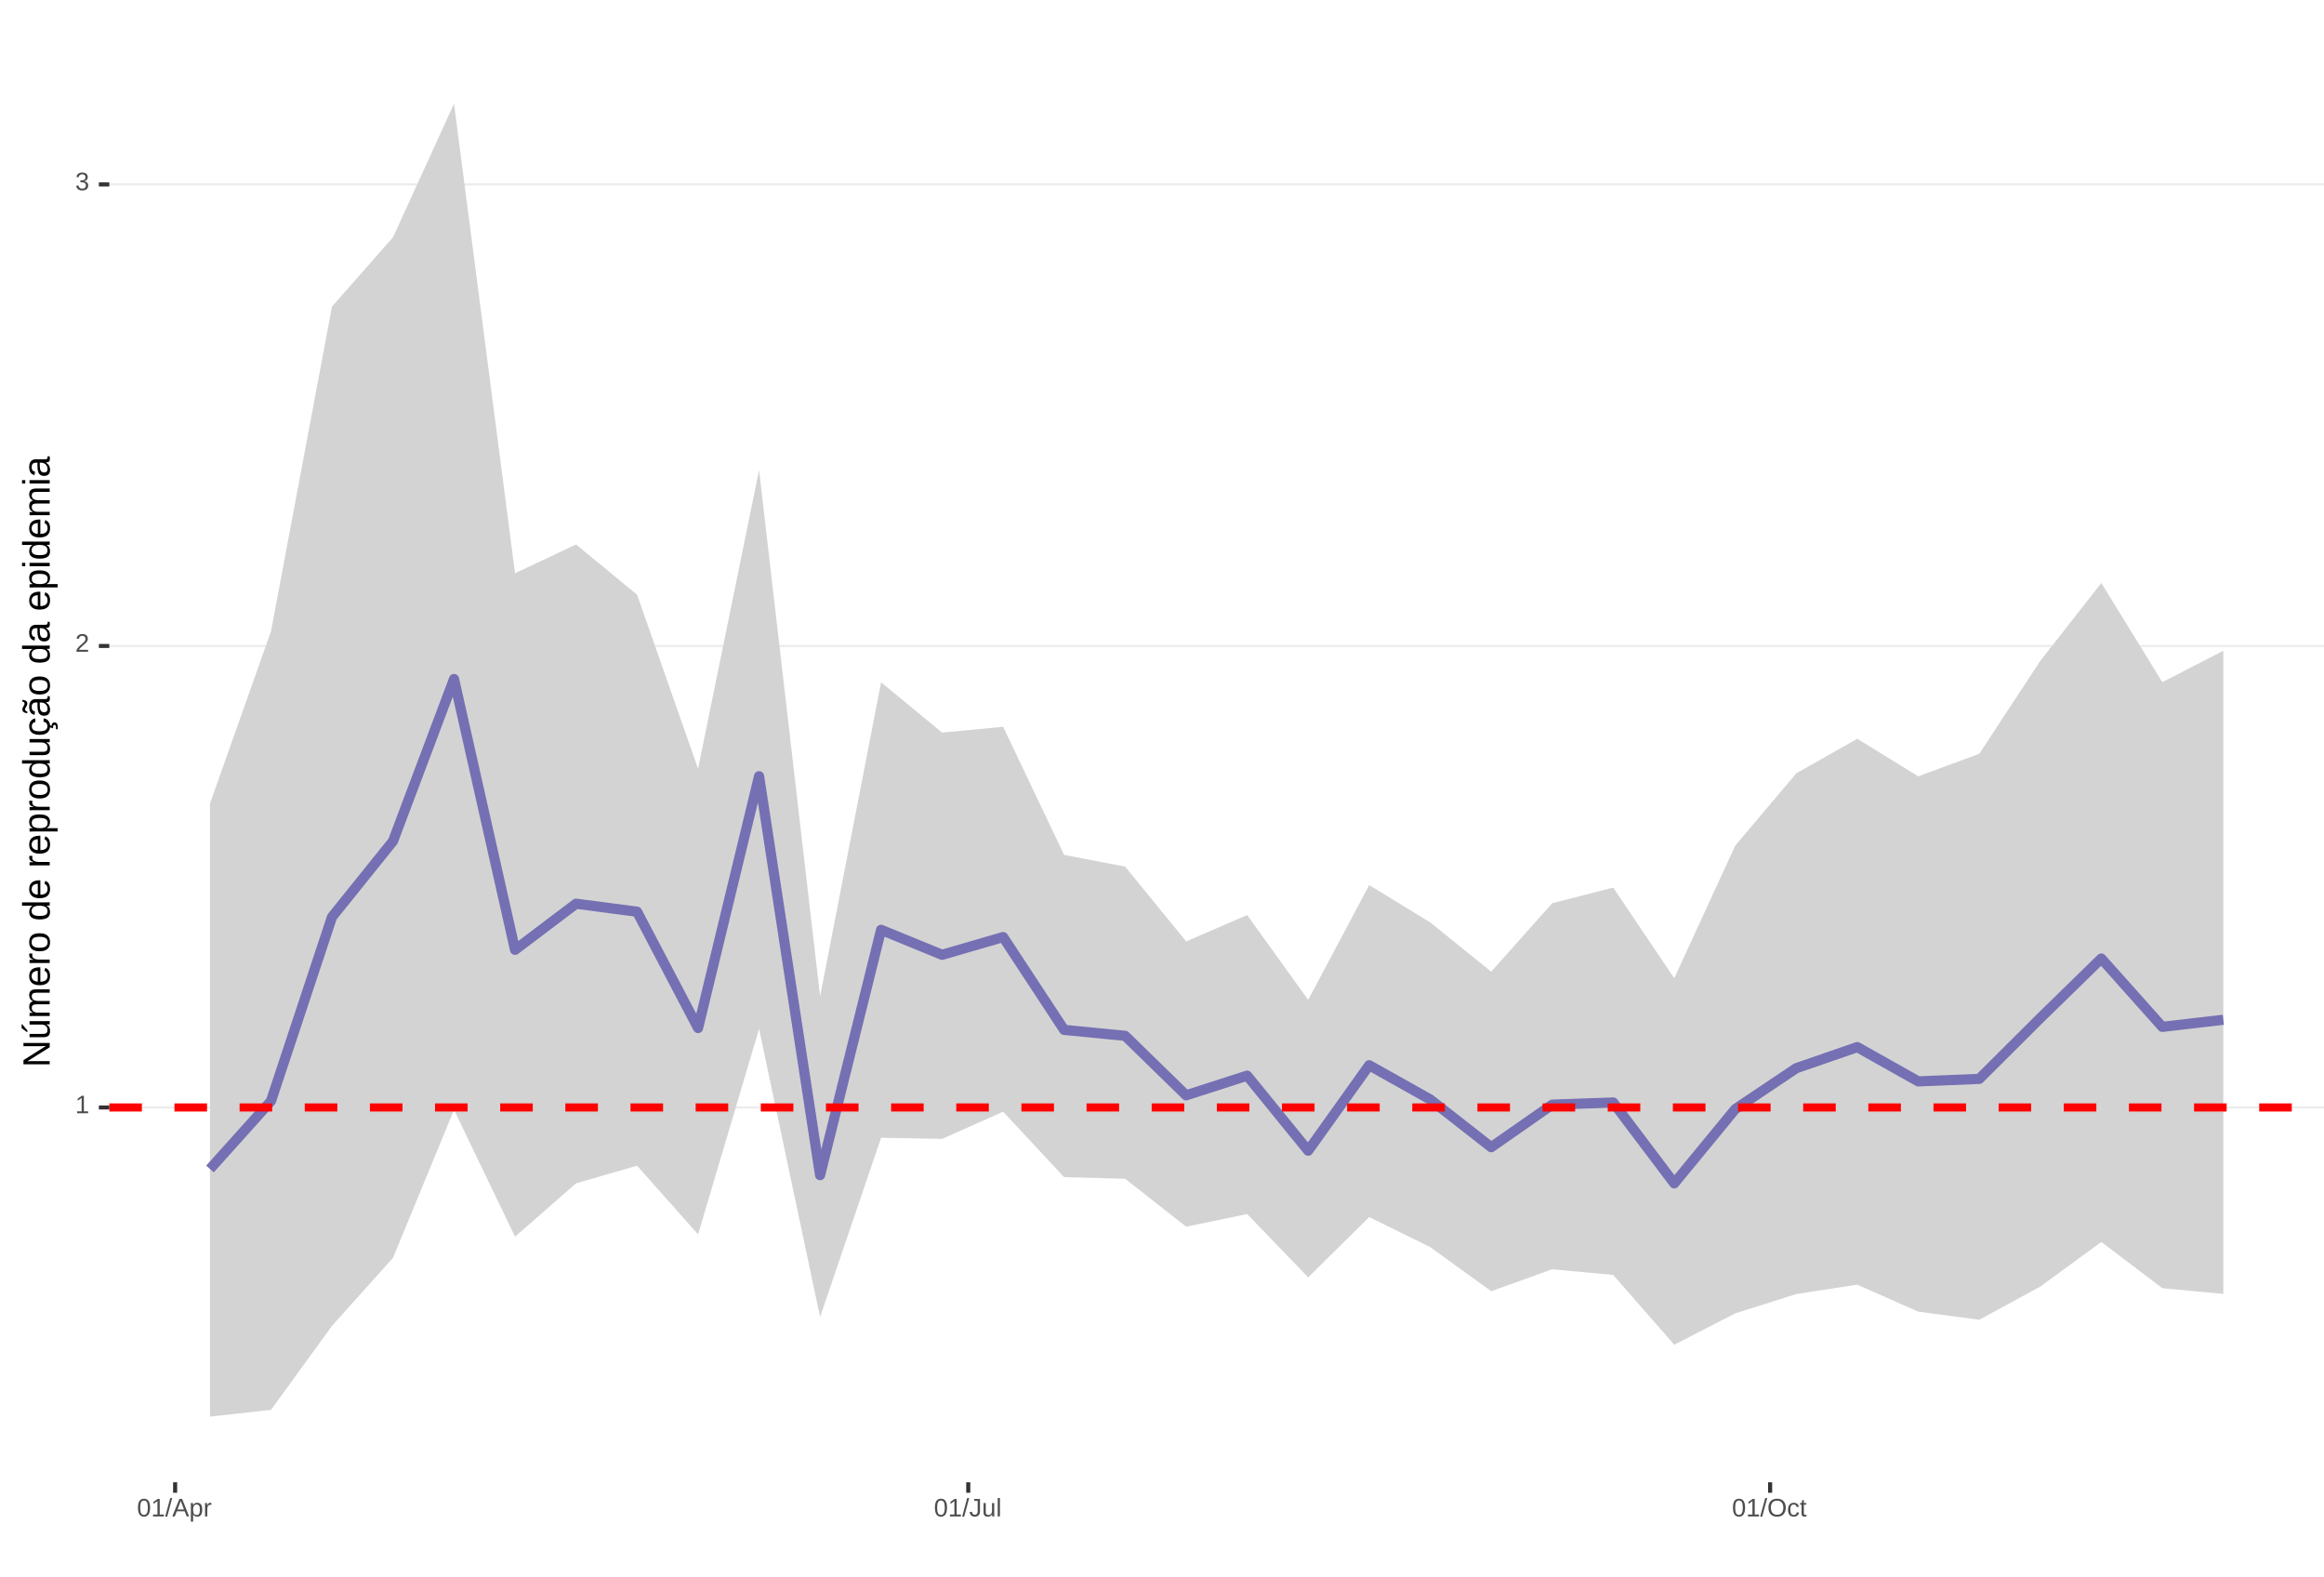
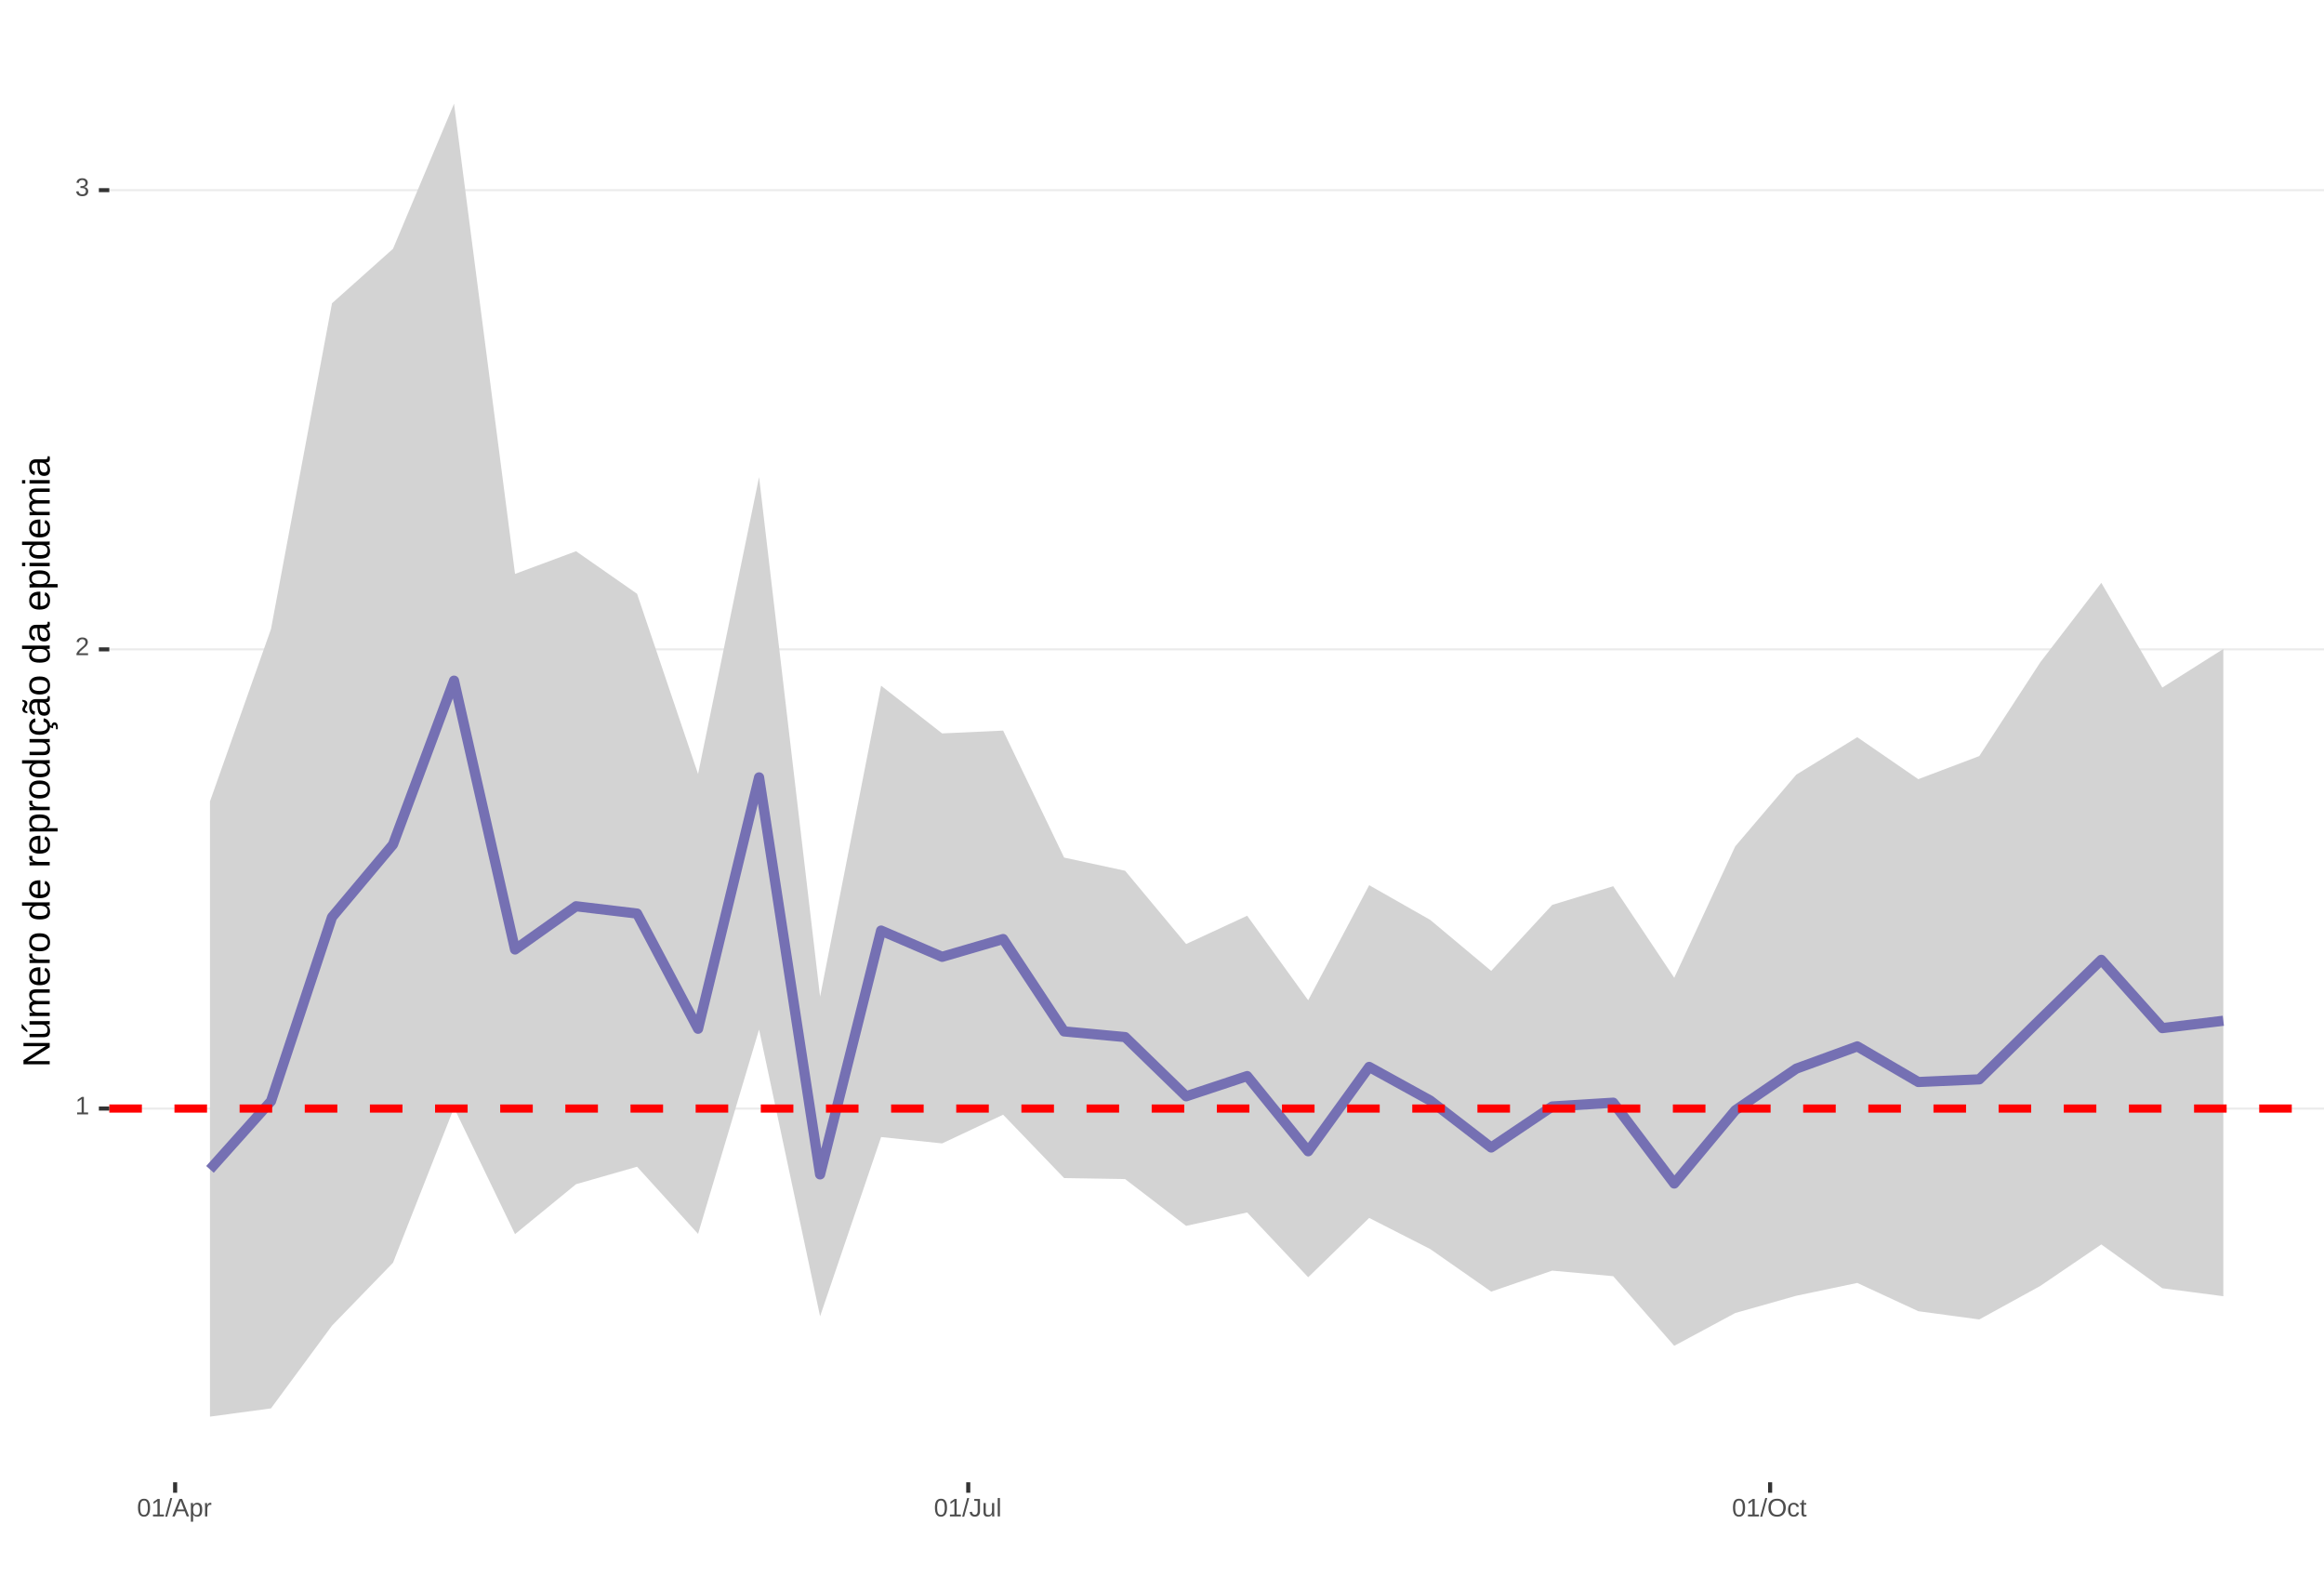
<svg xmlns="http://www.w3.org/2000/svg" xmlns:xlink="http://www.w3.org/1999/xlink" width="609pt" height="413pt" viewBox="0 0 609 413" version="1.1">
  <defs>
    <g>
      <symbol overflow="visible" id="glyph0-0">
        <path style="stroke:none;" d="M 0.672 -4.578 L 4.328 -4.578 L 4.328 0 L 0.672 0 Z M 0.906 -4.328 L 0.906 -0.25 L 4.078 -0.25 L 4.078 -4.328 Z M 0.906 -4.328 " />
      </symbol>
      <symbol overflow="visible" id="glyph0-1">
        <path style="stroke:none;" d="M 0.5 0 L 0.5 -0.5 L 1.672 -0.5 L 1.672 -4.016 L 0.641 -3.281 L 0.641 -3.828 L 1.719 -4.578 L 2.266 -4.578 L 2.266 -0.5 L 3.375 -0.5 L 3.375 0 Z M 0.5 0 " />
      </symbol>
      <symbol overflow="visible" id="glyph0-2">
        <path style="stroke:none;" d="M 0.328 0 L 0.328 -0.406 C 0.441 -0.664 0.578 -0.891 0.734 -1.078 C 0.898 -1.273 1.066 -1.453 1.234 -1.609 C 1.41 -1.766 1.582 -1.91 1.75 -2.047 C 1.926 -2.18 2.082 -2.316 2.219 -2.453 C 2.363 -2.586 2.477 -2.727 2.562 -2.875 C 2.645 -3.02 2.688 -3.188 2.688 -3.375 C 2.688 -3.625 2.613 -3.816 2.469 -3.953 C 2.32 -4.098 2.117 -4.172 1.859 -4.172 C 1.609 -4.172 1.398 -4.102 1.234 -3.969 C 1.078 -3.832 0.984 -3.641 0.953 -3.391 L 0.359 -3.453 C 0.398 -3.816 0.555 -4.102 0.828 -4.312 C 1.098 -4.531 1.441 -4.641 1.859 -4.641 C 2.316 -4.641 2.672 -4.531 2.922 -4.312 C 3.172 -4.102 3.297 -3.797 3.297 -3.391 C 3.297 -3.211 3.254 -3.035 3.172 -2.859 C 3.086 -2.68 2.969 -2.504 2.812 -2.328 C 2.656 -2.16 2.348 -1.891 1.891 -1.516 C 1.641 -1.316 1.441 -1.133 1.297 -0.969 C 1.148 -0.801 1.047 -0.645 0.984 -0.5 L 3.359 -0.5 L 3.359 0 Z M 0.328 0 " />
      </symbol>
      <symbol overflow="visible" id="glyph0-3">
        <path style="stroke:none;" d="M 3.406 -1.266 C 3.406 -0.836 3.27 -0.508 3 -0.281 C 2.738 -0.051 2.359 0.062 1.859 0.062 C 1.391 0.062 1.016 -0.039 0.734 -0.25 C 0.461 -0.457 0.301 -0.766 0.25 -1.172 L 0.859 -1.234 C 0.93 -0.691 1.266 -0.422 1.859 -0.422 C 2.148 -0.422 2.379 -0.492 2.547 -0.641 C 2.711 -0.785 2.797 -1 2.797 -1.281 C 2.797 -1.531 2.695 -1.723 2.5 -1.859 C 2.312 -2.004 2.039 -2.078 1.688 -2.078 L 1.359 -2.078 L 1.359 -2.578 L 1.672 -2.578 C 1.992 -2.578 2.242 -2.645 2.422 -2.781 C 2.598 -2.926 2.688 -3.125 2.688 -3.375 C 2.688 -3.613 2.613 -3.805 2.469 -3.953 C 2.32 -4.098 2.109 -4.172 1.828 -4.172 C 1.566 -4.172 1.352 -4.102 1.188 -3.969 C 1.031 -3.832 0.941 -3.645 0.922 -3.406 L 0.328 -3.453 C 0.367 -3.828 0.523 -4.117 0.797 -4.328 C 1.066 -4.535 1.41 -4.641 1.828 -4.641 C 2.285 -4.641 2.641 -4.531 2.891 -4.312 C 3.148 -4.102 3.281 -3.812 3.281 -3.438 C 3.281 -3.145 3.195 -2.906 3.031 -2.719 C 2.875 -2.539 2.641 -2.414 2.328 -2.344 C 2.672 -2.301 2.938 -2.18 3.125 -1.984 C 3.312 -1.797 3.406 -1.555 3.406 -1.266 Z M 3.406 -1.266 " />
      </symbol>
      <symbol overflow="visible" id="glyph0-4">
        <path style="stroke:none;" d="M 3.438 -2.297 C 3.438 -1.523 3.301 -0.938 3.031 -0.531 C 2.758 -0.133 2.363 0.062 1.844 0.062 C 1.312 0.062 0.914 -0.133 0.656 -0.531 C 0.395 -0.938 0.266 -1.523 0.266 -2.297 C 0.266 -3.078 0.391 -3.66 0.641 -4.047 C 0.898 -4.441 1.305 -4.641 1.859 -4.641 C 2.398 -4.641 2.797 -4.441 3.047 -4.047 C 3.305 -3.648 3.438 -3.066 3.438 -2.297 Z M 2.844 -2.297 C 2.844 -2.953 2.766 -3.426 2.609 -3.719 C 2.461 -4.02 2.211 -4.172 1.859 -4.172 C 1.504 -4.172 1.242 -4.023 1.078 -3.734 C 0.922 -3.441 0.844 -2.961 0.844 -2.297 C 0.844 -1.641 0.922 -1.16 1.078 -0.859 C 1.242 -0.555 1.5 -0.406 1.844 -0.406 C 2.188 -0.406 2.438 -0.555 2.594 -0.859 C 2.758 -1.172 2.844 -1.648 2.844 -2.297 Z M 2.844 -2.297 " />
      </symbol>
      <symbol overflow="visible" id="glyph0-5">
        <path style="stroke:none;" d="M 0 0.062 L 1.328 -4.828 L 1.844 -4.828 L 0.531 0.062 Z M 0 0.062 " />
      </symbol>
      <symbol overflow="visible" id="glyph0-6">
        <path style="stroke:none;" d="M 3.797 0 L 3.266 -1.344 L 1.188 -1.344 L 0.656 0 L 0.016 0 L 1.875 -4.578 L 2.594 -4.578 L 4.422 0 Z M 2.219 -4.109 L 2.203 -4.016 C 2.141 -3.836 2.055 -3.609 1.953 -3.328 L 1.375 -1.828 L 3.078 -1.828 L 2.5 -3.328 C 2.438 -3.484 2.375 -3.656 2.312 -3.844 Z M 2.219 -4.109 " />
      </symbol>
      <symbol overflow="visible" id="glyph0-7">
        <path style="stroke:none;" d="M 3.422 -1.781 C 3.422 -0.551 2.988 0.062 2.125 0.062 C 1.582 0.062 1.219 -0.141 1.031 -0.547 L 1.016 -0.547 C 1.023 -0.523 1.031 -0.344 1.031 0 L 1.031 1.375 L 0.453 1.375 L 0.453 -2.797 C 0.453 -3.16 0.441 -3.398 0.422 -3.516 L 1 -3.516 C 1 -3.504 1 -3.473 1 -3.422 C 1.008 -3.367 1.016 -3.285 1.016 -3.172 C 1.023 -3.066 1.031 -2.992 1.031 -2.953 L 1.047 -2.953 C 1.148 -3.172 1.285 -3.328 1.453 -3.422 C 1.617 -3.523 1.844 -3.578 2.125 -3.578 C 2.562 -3.578 2.883 -3.43 3.094 -3.141 C 3.312 -2.848 3.422 -2.395 3.422 -1.781 Z M 2.812 -1.766 C 2.812 -2.254 2.742 -2.602 2.609 -2.812 C 2.473 -3.02 2.266 -3.125 1.984 -3.125 C 1.742 -3.125 1.555 -3.07 1.422 -2.969 C 1.297 -2.875 1.195 -2.723 1.125 -2.516 C 1.062 -2.316 1.031 -2.051 1.031 -1.719 C 1.031 -1.258 1.102 -0.922 1.25 -0.703 C 1.395 -0.484 1.633 -0.375 1.969 -0.375 C 2.258 -0.375 2.473 -0.477 2.609 -0.688 C 2.742 -0.895 2.812 -1.254 2.812 -1.766 Z M 2.812 -1.766 " />
      </symbol>
      <symbol overflow="visible" id="glyph0-8">
        <path style="stroke:none;" d="M 0.469 0 L 0.469 -2.703 C 0.469 -2.941 0.457 -3.211 0.438 -3.516 L 1 -3.516 C 1.008 -3.117 1.016 -2.879 1.016 -2.797 L 1.031 -2.797 C 1.125 -3.098 1.227 -3.301 1.344 -3.406 C 1.469 -3.52 1.645 -3.578 1.875 -3.578 C 1.945 -3.578 2.023 -3.566 2.109 -3.547 L 2.109 -3.016 C 2.023 -3.035 1.922 -3.047 1.797 -3.047 C 1.555 -3.047 1.367 -2.941 1.234 -2.734 C 1.109 -2.523 1.047 -2.223 1.047 -1.828 L 1.047 0 Z M 0.469 0 " />
      </symbol>
      <symbol overflow="visible" id="glyph0-9">
        <path style="stroke:none;" d="M 1.484 0.062 C 0.711 0.062 0.254 -0.336 0.109 -1.141 L 0.719 -1.234 C 0.75 -0.984 0.832 -0.785 0.969 -0.641 C 1.113 -0.504 1.285 -0.438 1.484 -0.438 C 1.711 -0.438 1.891 -0.516 2.016 -0.672 C 2.148 -0.828 2.219 -1.055 2.219 -1.359 L 2.219 -4.078 L 1.328 -4.078 L 1.328 -4.578 L 2.828 -4.578 L 2.828 -1.359 C 2.828 -0.922 2.707 -0.57 2.469 -0.312 C 2.227 -0.062 1.898 0.062 1.484 0.062 Z M 1.484 0.062 " />
      </symbol>
      <symbol overflow="visible" id="glyph0-10">
        <path style="stroke:none;" d="M 1.016 -3.516 L 1.016 -1.281 C 1.016 -1.051 1.035 -0.875 1.078 -0.75 C 1.129 -0.625 1.203 -0.531 1.297 -0.469 C 1.398 -0.414 1.551 -0.391 1.75 -0.391 C 2.031 -0.391 2.25 -0.484 2.406 -0.672 C 2.57 -0.867 2.656 -1.141 2.656 -1.484 L 2.656 -3.516 L 3.234 -3.516 L 3.234 -0.75 C 3.234 -0.344 3.242 -0.094 3.266 0 L 2.703 0 C 2.703 -0.008 2.703 -0.035 2.703 -0.078 C 2.703 -0.129 2.695 -0.188 2.688 -0.25 C 2.688 -0.312 2.688 -0.426 2.688 -0.594 L 2.672 -0.594 C 2.535 -0.352 2.379 -0.18 2.203 -0.078 C 2.023 0.016 1.805 0.062 1.547 0.062 C 1.16 0.062 0.879 -0.031 0.703 -0.219 C 0.523 -0.414 0.438 -0.734 0.438 -1.172 L 0.438 -3.516 Z M 1.016 -3.516 " />
      </symbol>
      <symbol overflow="visible" id="glyph0-11">
        <path style="stroke:none;" d="M 0.453 0 L 0.453 -4.828 L 1.031 -4.828 L 1.031 0 Z M 0.453 0 " />
      </symbol>
      <symbol overflow="visible" id="glyph0-12">
        <path style="stroke:none;" d="M 4.859 -2.312 C 4.859 -1.832 4.766 -1.41 4.578 -1.047 C 4.398 -0.691 4.141 -0.414 3.797 -0.219 C 3.453 -0.031 3.047 0.062 2.578 0.062 C 2.109 0.062 1.703 -0.031 1.359 -0.219 C 1.023 -0.406 0.766 -0.68 0.578 -1.047 C 0.398 -1.41 0.312 -1.832 0.312 -2.312 C 0.312 -3.039 0.508 -3.609 0.906 -4.016 C 1.312 -4.43 1.875 -4.641 2.594 -4.641 C 3.062 -4.641 3.461 -4.547 3.797 -4.359 C 4.141 -4.18 4.398 -3.914 4.578 -3.562 C 4.766 -3.207 4.859 -2.789 4.859 -2.312 Z M 4.219 -2.312 C 4.219 -2.883 4.078 -3.332 3.797 -3.656 C 3.516 -3.977 3.113 -4.141 2.594 -4.141 C 2.062 -4.141 1.656 -3.977 1.375 -3.656 C 1.094 -3.332 0.953 -2.883 0.953 -2.312 C 0.953 -1.738 1.094 -1.281 1.375 -0.938 C 1.664 -0.602 2.066 -0.438 2.578 -0.438 C 3.109 -0.438 3.516 -0.598 3.797 -0.922 C 4.078 -1.254 4.219 -1.719 4.219 -2.312 Z M 4.219 -2.312 " />
      </symbol>
      <symbol overflow="visible" id="glyph0-13">
        <path style="stroke:none;" d="M 0.891 -1.781 C 0.891 -1.312 0.961 -0.961 1.109 -0.734 C 1.254 -0.504 1.477 -0.391 1.781 -0.391 C 1.988 -0.391 2.16 -0.445 2.297 -0.562 C 2.441 -0.676 2.531 -0.848 2.562 -1.078 L 3.156 -1.047 C 3.102 -0.711 2.957 -0.441 2.719 -0.234 C 2.477 -0.035 2.172 0.062 1.797 0.062 C 1.305 0.062 0.93 -0.094 0.672 -0.406 C 0.41 -0.719 0.281 -1.172 0.281 -1.766 C 0.281 -2.359 0.41 -2.805 0.672 -3.109 C 0.93 -3.422 1.305 -3.578 1.797 -3.578 C 2.148 -3.578 2.445 -3.484 2.688 -3.297 C 2.926 -3.109 3.078 -2.852 3.141 -2.531 L 2.531 -2.484 C 2.5 -2.68 2.422 -2.836 2.297 -2.953 C 2.172 -3.066 2 -3.125 1.781 -3.125 C 1.469 -3.125 1.238 -3.02 1.094 -2.812 C 0.957 -2.602 0.891 -2.258 0.891 -1.781 Z M 0.891 -1.781 " />
      </symbol>
      <symbol overflow="visible" id="glyph0-14">
        <path style="stroke:none;" d="M 1.797 -0.031 C 1.609 0.02 1.41 0.047 1.203 0.047 C 0.734 0.047 0.5 -0.219 0.5 -0.75 L 0.5 -3.094 L 0.094 -3.094 L 0.094 -3.516 L 0.531 -3.516 L 0.703 -4.297 L 1.094 -4.297 L 1.094 -3.516 L 1.734 -3.516 L 1.734 -3.094 L 1.094 -3.094 L 1.094 -0.875 C 1.094 -0.707 1.117 -0.586 1.172 -0.516 C 1.223 -0.441 1.32 -0.406 1.469 -0.406 C 1.539 -0.406 1.648 -0.422 1.797 -0.453 Z M 1.797 -0.031 " />
      </symbol>
      <symbol overflow="visible" id="glyph1-0">
        <path style="stroke:none;" d="M -6.875 -1 L -6.875 -6.5 L 0 -6.5 L 0 -1 Z M -6.516 -1.375 L -0.375 -1.375 L -0.375 -6.125 L -6.516 -6.125 Z M -6.516 -1.375 " />
      </symbol>
      <symbol overflow="visible" id="glyph1-1">
        <path style="stroke:none;" d="M 0 -5.281 L -5.859 -1.609 L -5.391 -1.625 L -4.578 -1.656 L 0 -1.656 L 0 -0.828 L -6.875 -0.828 L -6.875 -1.906 L -0.984 -5.625 C -1.617 -5.582 -2.082 -5.562 -2.375 -5.562 L -6.875 -5.562 L -6.875 -6.406 L 0 -6.406 Z M 0 -5.281 " />
      </symbol>
      <symbol overflow="visible" id="glyph1-2">
        <path style="stroke:none;" d="M -5.281 -1.562 L -1.938 -1.562 C -1.582 -1.562 -1.305 -1.594 -1.109 -1.656 C -0.922 -1.727 -0.785 -1.836 -0.703 -1.984 C -0.617 -2.141 -0.578 -2.363 -0.578 -2.656 C -0.578 -3.07 -0.723 -3.398 -1.016 -3.641 C -1.305 -3.891 -1.707 -4.016 -2.219 -4.016 L -5.281 -4.016 L -5.281 -4.906 L -1.125 -4.906 C -0.508 -4.906 -0.133 -4.91 0 -4.922 L 0 -4.094 C -0.02 -4.094 -0.062 -4.086 -0.125 -4.078 C -0.195 -4.078 -0.281 -4.07 -0.375 -4.062 C -0.469 -4.062 -0.645 -4.062 -0.906 -4.062 L -0.906 -4.047 C -0.539 -3.848 -0.281 -3.613 -0.125 -3.344 C 0.02 -3.082 0.094 -2.754 0.094 -2.359 C 0.094 -1.773 -0.047 -1.348 -0.328 -1.078 C -0.617 -0.816 -1.098 -0.688 -1.766 -0.688 L -5.281 -0.688 Z M -5.859 -2.031 L -5.969 -2.031 L -7.359 -3.078 L -7.359 -4.094 L -7.219 -4.094 L -5.859 -2.484 Z M -5.859 -2.031 " />
      </symbol>
      <symbol overflow="visible" id="glyph1-3">
        <path style="stroke:none;" d="M 0 -3.75 L -3.344 -3.75 C -3.852 -3.75 -4.207 -3.676 -4.406 -3.531 C -4.602 -3.395 -4.703 -3.145 -4.703 -2.781 C -4.703 -2.406 -4.555 -2.109 -4.266 -1.891 C -3.984 -1.672 -3.582 -1.562 -3.062 -1.562 L 0 -1.562 L 0 -0.688 L -4.156 -0.688 C -4.77 -0.688 -5.145 -0.68 -5.281 -0.672 L -5.281 -1.5 C -5.27 -1.5 -5.227 -1.5 -5.156 -1.5 C -5.082 -1.508 -5 -1.516 -4.906 -1.516 C -4.812 -1.523 -4.633 -1.531 -4.375 -1.531 L -4.375 -1.547 C -4.75 -1.734 -5.008 -1.945 -5.156 -2.188 C -5.301 -2.438 -5.375 -2.738 -5.375 -3.094 C -5.375 -3.488 -5.297 -3.801 -5.141 -4.031 C -4.984 -4.27 -4.727 -4.438 -4.375 -4.531 L -4.375 -4.547 C -4.727 -4.723 -4.984 -4.941 -5.141 -5.203 C -5.297 -5.461 -5.375 -5.773 -5.375 -6.141 C -5.375 -6.672 -5.227 -7.055 -4.938 -7.297 C -4.656 -7.547 -4.18 -7.672 -3.516 -7.672 L 0 -7.672 L 0 -6.797 L -3.344 -6.797 C -3.852 -6.797 -4.207 -6.723 -4.406 -6.578 C -4.602 -6.441 -4.703 -6.191 -4.703 -5.828 C -4.703 -5.453 -4.555 -5.156 -4.266 -4.938 C -3.984 -4.727 -3.582 -4.625 -3.062 -4.625 L 0 -4.625 Z M 0 -3.75 " />
      </symbol>
      <symbol overflow="visible" id="glyph1-4">
        <path style="stroke:none;" d="M -2.453 -1.344 C -1.848 -1.344 -1.379 -1.469 -1.047 -1.719 C -0.723 -1.969 -0.562 -2.336 -0.562 -2.828 C -0.562 -3.203 -0.633 -3.504 -0.781 -3.734 C -0.938 -3.961 -1.133 -4.117 -1.375 -4.203 L -1.156 -4.969 C -0.32 -4.656 0.094 -3.941 0.094 -2.828 C 0.094 -2.047 -0.133 -1.445 -0.594 -1.031 C -1.062 -0.625 -1.754 -0.422 -2.672 -0.422 C -3.547 -0.422 -4.211 -0.625 -4.672 -1.031 C -5.141 -1.445 -5.375 -2.031 -5.375 -2.781 C -5.375 -4.344 -4.441 -5.125 -2.578 -5.125 L -2.453 -5.125 Z M -3.125 -4.203 C -3.688 -4.16 -4.094 -4.02 -4.344 -3.781 C -4.602 -3.551 -4.734 -3.219 -4.734 -2.781 C -4.734 -2.352 -4.586 -2.016 -4.297 -1.766 C -4.016 -1.516 -3.625 -1.379 -3.125 -1.359 Z M -3.125 -4.203 " />
      </symbol>
      <symbol overflow="visible" id="glyph1-5">
        <path style="stroke:none;" d="M 0 -0.688 L -4.047 -0.688 C -4.422 -0.688 -4.832 -0.68 -5.281 -0.672 L -5.281 -1.5 C -4.688 -1.52 -4.328 -1.531 -4.203 -1.531 L -4.203 -1.547 C -4.66 -1.691 -4.969 -1.852 -5.125 -2.031 C -5.289 -2.219 -5.375 -2.477 -5.375 -2.812 C -5.375 -2.926 -5.359 -3.047 -5.328 -3.172 L -4.531 -3.172 C -4.562 -3.047 -4.578 -2.891 -4.578 -2.703 C -4.578 -2.336 -4.422 -2.055 -4.109 -1.859 C -3.797 -1.672 -3.344 -1.578 -2.75 -1.578 L 0 -1.578 Z M 0 -0.688 " />
      </symbol>
      <symbol overflow="visible" id="glyph1-6">
        <path style="stroke:none;" d="M -2.641 -5.141 C -1.723 -5.141 -1.035 -4.938 -0.578 -4.531 C -0.129 -4.125 0.094 -3.535 0.094 -2.766 C 0.094 -1.992 -0.141 -1.41 -0.609 -1.016 C -1.078 -0.617 -1.754 -0.422 -2.641 -0.422 C -4.461 -0.422 -5.375 -1.207 -5.375 -2.781 C -5.375 -3.594 -5.148 -4.188 -4.703 -4.562 C -4.266 -4.945 -3.578 -5.141 -2.641 -5.141 Z M -2.641 -4.219 C -3.367 -4.219 -3.898 -4.109 -4.234 -3.891 C -4.566 -3.672 -4.734 -3.305 -4.734 -2.797 C -4.734 -2.285 -4.562 -1.914 -4.219 -1.688 C -3.883 -1.457 -3.359 -1.344 -2.641 -1.344 C -1.953 -1.344 -1.43 -1.453 -1.078 -1.672 C -0.723 -1.898 -0.547 -2.258 -0.547 -2.75 C -0.547 -3.281 -0.711 -3.656 -1.047 -3.875 C -1.391 -4.102 -1.922 -4.219 -2.641 -4.219 Z M -2.641 -4.219 " />
      </symbol>
      <symbol overflow="visible" id="glyph1-7">
        <path style="stroke:none;" d="" />
      </symbol>
      <symbol overflow="visible" id="glyph1-8">
        <path style="stroke:none;" d="M -0.844 -4.016 C -0.508 -3.848 -0.27 -3.629 -0.125 -3.359 C 0.02 -3.086 0.094 -2.754 0.094 -2.359 C 0.094 -1.691 -0.129 -1.203 -0.578 -0.891 C -1.023 -0.578 -1.707 -0.422 -2.625 -0.422 C -4.457 -0.422 -5.375 -1.066 -5.375 -2.359 C -5.375 -2.766 -5.301 -3.098 -5.156 -3.359 C -5.008 -3.629 -4.781 -3.848 -4.469 -4.016 L -7.25 -4.016 L -7.25 -4.891 L -1.094 -4.891 C -0.539 -4.891 -0.176 -4.898 0 -4.922 L 0 -4.078 C -0.051 -4.066 -0.172 -4.055 -0.359 -4.047 C -0.547 -4.035 -0.707 -4.031 -0.844 -4.031 Z M -2.641 -1.344 C -1.898 -1.344 -1.367 -1.438 -1.047 -1.625 C -0.734 -1.82 -0.578 -2.145 -0.578 -2.594 C -0.578 -3.082 -0.75 -3.441 -1.094 -3.672 C -1.438 -3.898 -1.973 -4.016 -2.703 -4.016 C -3.398 -4.016 -3.91 -3.898 -4.234 -3.672 C -4.566 -3.441 -4.734 -3.082 -4.734 -2.594 C -4.734 -2.156 -4.566 -1.836 -4.234 -1.641 C -3.91 -1.441 -3.379 -1.344 -2.641 -1.344 Z M -2.641 -1.344 " />
      </symbol>
      <symbol overflow="visible" id="glyph1-9">
        <path style="stroke:none;" d="M -2.672 -5.141 C -0.828 -5.141 0.094 -4.492 0.094 -3.203 C 0.094 -2.391 -0.211 -1.844 -0.828 -1.562 L -0.828 -1.531 C -0.797 -1.539 -0.516 -1.547 0.016 -1.547 L 2.078 -1.547 L 2.078 -0.672 L -4.203 -0.672 C -4.742 -0.672 -5.102 -0.66 -5.281 -0.641 L -5.281 -1.5 C -5.27 -1.5 -5.223 -1.5 -5.141 -1.5 C -5.066 -1.508 -4.945 -1.52 -4.781 -1.531 C -4.613 -1.539 -4.5 -1.547 -4.438 -1.547 L -4.438 -1.562 C -4.758 -1.719 -4.992 -1.922 -5.141 -2.172 C -5.297 -2.43 -5.375 -2.773 -5.375 -3.203 C -5.375 -3.848 -5.156 -4.332 -4.719 -4.656 C -4.281 -4.977 -3.598 -5.141 -2.672 -5.141 Z M -2.641 -4.219 C -3.379 -4.219 -3.906 -4.117 -4.219 -3.922 C -4.539 -3.723 -4.703 -3.406 -4.703 -2.969 C -4.703 -2.625 -4.629 -2.352 -4.484 -2.156 C -4.336 -1.957 -4.109 -1.805 -3.797 -1.703 C -3.484 -1.598 -3.078 -1.547 -2.578 -1.547 C -1.879 -1.547 -1.363 -1.656 -1.031 -1.875 C -0.707 -2.102 -0.547 -2.469 -0.547 -2.969 C -0.547 -3.406 -0.707 -3.723 -1.031 -3.922 C -1.352 -4.117 -1.891 -4.219 -2.641 -4.219 Z M -2.641 -4.219 " />
      </symbol>
      <symbol overflow="visible" id="glyph1-10">
        <path style="stroke:none;" d="M -5.281 -1.531 L -1.938 -1.531 C -1.582 -1.531 -1.305 -1.562 -1.109 -1.625 C -0.922 -1.695 -0.785 -1.805 -0.703 -1.953 C -0.617 -2.109 -0.578 -2.332 -0.578 -2.625 C -0.578 -3.039 -0.723 -3.367 -1.016 -3.609 C -1.305 -3.859 -1.707 -3.984 -2.219 -3.984 L -5.281 -3.984 L -5.281 -4.875 L -1.125 -4.875 C -0.508 -4.875 -0.133 -4.879 0 -4.891 L 0 -4.062 C -0.02 -4.062 -0.062 -4.055 -0.125 -4.047 C -0.195 -4.047 -0.281 -4.039 -0.375 -4.031 C -0.469 -4.031 -0.645 -4.031 -0.906 -4.031 L -0.906 -4.016 C -0.539 -3.816 -0.281 -3.582 -0.125 -3.312 C 0.02 -3.051 0.094 -2.723 0.094 -2.328 C 0.094 -1.742 -0.047 -1.316 -0.328 -1.047 C -0.617 -0.785 -1.098 -0.656 -1.766 -0.656 L -5.281 -0.656 Z M -5.281 -1.531 " />
      </symbol>
      <symbol overflow="visible" id="glyph1-11">
        <path style="stroke:none;" d="M -2.672 -1.344 C -1.961 -1.344 -1.438 -1.453 -1.094 -1.672 C -0.758 -1.891 -0.594 -2.223 -0.594 -2.672 C -0.594 -2.984 -0.676 -3.242 -0.844 -3.453 C -1.02 -3.672 -1.281 -3.801 -1.625 -3.844 L -1.578 -4.734 C -1.066 -4.672 -0.66 -4.457 -0.359 -4.094 C -0.055 -3.727 0.094 -3.266 0.094 -2.703 C 0.094 -1.961 -0.133 -1.395 -0.594 -1 C -1.062 -0.613 -1.742 -0.422 -2.641 -0.422 C -3.535 -0.422 -4.211 -0.613 -4.672 -1 C -5.141 -1.395 -5.375 -1.957 -5.375 -2.688 C -5.375 -3.227 -5.234 -3.676 -4.953 -4.031 C -4.68 -4.395 -4.297 -4.617 -3.797 -4.703 L -3.734 -3.797 C -4.023 -3.754 -4.254 -3.641 -4.422 -3.453 C -4.598 -3.266 -4.688 -3.004 -4.688 -2.672 C -4.688 -2.203 -4.531 -1.863 -4.219 -1.656 C -3.914 -1.445 -3.398 -1.344 -2.672 -1.344 Z M 1.234 -3.672 C 1.828 -3.672 2.125 -3.223 2.125 -2.328 C 2.125 -2.148 2.113 -2.004 2.094 -1.891 L 1.625 -1.891 C 1.645 -2.055 1.656 -2.195 1.656 -2.312 C 1.656 -2.789 1.52 -3.031 1.25 -3.031 C 1 -3.031 0.875 -2.812 0.875 -2.375 C 0.875 -2.238 0.879 -2.148 0.891 -2.109 L 0 -2.422 L 0 -2.938 L 0.484 -2.75 C 0.492 -3.062 0.566 -3.289 0.703 -3.438 C 0.836 -3.594 1.016 -3.672 1.234 -3.672 Z M 1.234 -3.672 " />
      </symbol>
      <symbol overflow="visible" id="glyph1-12">
        <path style="stroke:none;" d="M 0.094 -2.016 C 0.094 -1.484 -0.047 -1.082 -0.328 -0.812 C -0.609 -0.551 -0.988 -0.422 -1.469 -0.422 C -2.02 -0.422 -2.441 -0.598 -2.734 -0.953 C -3.023 -1.316 -3.18 -1.898 -3.203 -2.703 L -3.219 -3.891 L -3.516 -3.891 C -3.941 -3.891 -4.25 -3.797 -4.438 -3.609 C -4.625 -3.43 -4.719 -3.148 -4.719 -2.766 C -4.719 -2.367 -4.648 -2.078 -4.516 -1.891 C -4.379 -1.711 -4.164 -1.609 -3.875 -1.578 L -3.953 -0.656 C -4.898 -0.812 -5.375 -1.52 -5.375 -2.781 C -5.375 -3.445 -5.223 -3.945 -4.922 -4.281 C -4.617 -4.613 -4.18 -4.781 -3.609 -4.781 L -1.328 -4.781 C -1.066 -4.781 -0.867 -4.812 -0.734 -4.875 C -0.609 -4.945 -0.547 -5.082 -0.547 -5.281 C -0.547 -5.363 -0.555 -5.457 -0.578 -5.562 L -0.031 -5.562 C 0.02 -5.344 0.047 -5.117 0.047 -4.891 C 0.047 -4.555 -0.035 -4.316 -0.203 -4.172 C -0.379 -4.023 -0.648 -3.941 -1.016 -3.922 L -1.016 -3.891 C -0.609 -3.672 -0.32 -3.41 -0.156 -3.109 C 0.008 -2.805 0.094 -2.441 0.094 -2.016 Z M -0.562 -2.219 C -0.562 -2.539 -0.633 -2.828 -0.781 -3.078 C -0.926 -3.328 -1.125 -3.523 -1.375 -3.672 C -1.633 -3.816 -1.898 -3.891 -2.172 -3.891 L -2.609 -3.891 L -2.594 -2.938 C -2.582 -2.52 -2.535 -2.203 -2.453 -1.984 C -2.379 -1.773 -2.258 -1.613 -2.094 -1.5 C -1.938 -1.383 -1.723 -1.328 -1.453 -1.328 C -1.172 -1.328 -0.953 -1.406 -0.797 -1.562 C -0.641 -1.719 -0.562 -1.938 -0.562 -2.219 Z M -5.859 -3.609 C -5.859 -3.473 -5.891 -3.332 -5.953 -3.188 C -6.016 -3.051 -6.082 -2.922 -6.156 -2.797 C -6.227 -2.672 -6.297 -2.551 -6.359 -2.438 C -6.422 -2.32 -6.453 -2.211 -6.453 -2.109 C -6.453 -1.93 -6.398 -1.797 -6.297 -1.703 C -6.191 -1.617 -6.047 -1.562 -5.859 -1.531 L -5.859 -1.094 C -6.191 -1.125 -6.441 -1.176 -6.609 -1.25 C -6.785 -1.332 -6.922 -1.441 -7.016 -1.578 C -7.117 -1.711 -7.172 -1.879 -7.172 -2.078 C -7.172 -2.223 -7.141 -2.363 -7.078 -2.5 C -7.023 -2.633 -6.957 -2.766 -6.875 -2.891 C -6.801 -3.023 -6.734 -3.145 -6.672 -3.25 C -6.617 -3.363 -6.594 -3.473 -6.594 -3.578 C -6.594 -3.898 -6.785 -4.086 -7.172 -4.141 L -7.172 -4.594 C -6.691 -4.539 -6.352 -4.43 -6.156 -4.266 C -5.957 -4.098 -5.859 -3.879 -5.859 -3.609 Z M -5.859 -3.609 " />
      </symbol>
      <symbol overflow="visible" id="glyph1-13">
        <path style="stroke:none;" d="M 0.094 -2.016 C 0.094 -1.484 -0.047 -1.082 -0.328 -0.812 C -0.609 -0.551 -0.988 -0.422 -1.469 -0.422 C -2.02 -0.422 -2.441 -0.598 -2.734 -0.953 C -3.023 -1.316 -3.18 -1.898 -3.203 -2.703 L -3.219 -3.891 L -3.516 -3.891 C -3.941 -3.891 -4.25 -3.797 -4.438 -3.609 C -4.625 -3.43 -4.719 -3.148 -4.719 -2.766 C -4.719 -2.367 -4.648 -2.078 -4.516 -1.891 C -4.379 -1.711 -4.164 -1.609 -3.875 -1.578 L -3.953 -0.656 C -4.898 -0.812 -5.375 -1.52 -5.375 -2.781 C -5.375 -3.445 -5.223 -3.945 -4.922 -4.281 C -4.617 -4.613 -4.18 -4.781 -3.609 -4.781 L -1.328 -4.781 C -1.066 -4.781 -0.867 -4.812 -0.734 -4.875 C -0.609 -4.945 -0.547 -5.082 -0.547 -5.281 C -0.547 -5.363 -0.555 -5.457 -0.578 -5.562 L -0.031 -5.562 C 0.02 -5.344 0.047 -5.117 0.047 -4.891 C 0.047 -4.555 -0.035 -4.316 -0.203 -4.172 C -0.379 -4.023 -0.648 -3.941 -1.016 -3.922 L -1.016 -3.891 C -0.609 -3.672 -0.32 -3.41 -0.156 -3.109 C 0.008 -2.805 0.094 -2.441 0.094 -2.016 Z M -0.562 -2.219 C -0.562 -2.539 -0.633 -2.828 -0.781 -3.078 C -0.926 -3.328 -1.125 -3.523 -1.375 -3.672 C -1.633 -3.816 -1.898 -3.891 -2.172 -3.891 L -2.609 -3.891 L -2.594 -2.938 C -2.582 -2.52 -2.535 -2.203 -2.453 -1.984 C -2.379 -1.773 -2.258 -1.613 -2.094 -1.5 C -1.938 -1.383 -1.723 -1.328 -1.453 -1.328 C -1.172 -1.328 -0.953 -1.406 -0.797 -1.562 C -0.641 -1.719 -0.562 -1.938 -0.562 -2.219 Z M -0.562 -2.219 " />
      </symbol>
      <symbol overflow="visible" id="glyph1-14">
        <path style="stroke:none;" d="M -6.406 -0.672 L -7.25 -0.672 L -7.25 -1.547 L -6.406 -1.547 Z M 0 -0.672 L -5.281 -0.672 L -5.281 -1.547 L 0 -1.547 Z M 0 -0.672 " />
      </symbol>
    </g>
    <clipPath id="clip1">
      <path d="M 28.645 9.961 L 609 9.961 L 609 388.328 L 28.645 388.328 Z M 28.645 9.961 " />
    </clipPath>
    <clipPath id="clip2">
-       <path d="M 28.645 289 L 609 289 L 609 291 L 28.645 291 Z M 28.645 289 " />
+       <path d="M 28.645 290 L 609 290 L 609 291 L 28.645 291 Z M 28.645 290 " />
    </clipPath>
    <clipPath id="clip3">
-       <path d="M 28.645 168 L 609 168 L 609 170 L 28.645 170 Z M 28.645 168 " />
+       <path d="M 28.645 169 L 609 169 L 609 171 L 28.645 171 Z M 28.645 169 " />
    </clipPath>
    <clipPath id="clip4">
-       <path d="M 28.645 48 L 609 48 L 609 49 L 28.645 49 Z M 28.645 48 " />
+       <path d="M 28.645 49 L 609 49 L 609 51 L 28.645 51 Z M 28.645 49 " />
    </clipPath>
    <clipPath id="clip5">
      <path d="M 28.645 289 L 609 289 L 609 292 L 28.645 292 Z M 28.645 289 " />
    </clipPath>
  </defs>
  <g id="surface53">
    <rect x="0" y="0" width="609" height="413" style="fill:rgb(100%,100%,100%);fill-opacity:1;stroke:none;" />
    <rect x="0" y="0" width="609" height="413" style="fill:rgb(100%,100%,100%);fill-opacity:1;stroke:none;" />
    <path style="fill:none;stroke-width:1.067;stroke-linecap:round;stroke-linejoin:round;stroke:rgb(100%,100%,100%);stroke-opacity:1;stroke-miterlimit:10;" d="M 0 413 L 609 413 L 609 0 L 0 0 Z M 0 413 " />
    <g clip-path="url(#clip1)" clip-rule="nonzero">
      <path style=" stroke:none;fill-rule:nonzero;fill:rgb(100%,100%,100%);fill-opacity:1;" d="M 28.645 388.328 L 609 388.328 L 609 9.961 L 28.645 9.961 Z M 28.645 388.328 " />
    </g>
    <g clip-path="url(#clip2)" clip-rule="nonzero">
-       <path style="fill:none;stroke-width:0.533;stroke-linecap:butt;stroke-linejoin:round;stroke:rgb(92.157%,92.157%,92.157%);stroke-opacity:1;stroke-miterlimit:10;" d="M 28.645 290.137 L 609 290.137 " />
+       <path style="fill:none;stroke-width:0.533;stroke-linecap:butt;stroke-linejoin:round;stroke:rgb(92.157%,92.157%,92.157%);stroke-opacity:1;stroke-miterlimit:10;" d="M 28.645 290.422 L 609 290.422 " />
    </g>
    <g clip-path="url(#clip3)" clip-rule="nonzero">
-       <path style="fill:none;stroke-width:0.533;stroke-linecap:butt;stroke-linejoin:round;stroke:rgb(92.157%,92.157%,92.157%);stroke-opacity:1;stroke-miterlimit:10;" d="M 28.645 169.227 L 609 169.227 " />
+       <path style="fill:none;stroke-width:0.533;stroke-linecap:butt;stroke-linejoin:round;stroke:rgb(92.157%,92.157%,92.157%);stroke-opacity:1;stroke-miterlimit:10;" d="M 28.645 170.121 L 609 170.121 " />
    </g>
    <g clip-path="url(#clip4)" clip-rule="nonzero">
-       <path style="fill:none;stroke-width:0.533;stroke-linecap:butt;stroke-linejoin:round;stroke:rgb(92.157%,92.157%,92.157%);stroke-opacity:1;stroke-miterlimit:10;" d="M 28.645 48.312 L 609 48.312 " />
-     </g>
-     <path style=" stroke:none;fill-rule:nonzero;fill:rgb(82.745%,82.745%,82.745%);fill-opacity:1;" d="M 55.023 210.523 L 71.012 165.391 L 87 80.316 L 102.988 62.168 L 118.977 27.16 L 134.965 150.18 L 150.953 142.645 L 166.938 155.793 L 182.926 201.398 L 198.914 123.137 L 214.902 261.035 L 230.891 178.75 L 246.879 191.93 L 262.867 190.406 L 278.852 223.969 L 294.84 227.031 L 310.828 246.637 L 326.816 239.727 L 342.805 261.949 L 358.793 231.879 L 374.781 241.645 L 390.766 254.562 L 406.754 236.625 L 422.742 232.539 L 438.73 256.281 L 454.719 221.531 L 470.707 202.605 L 486.695 193.543 L 502.68 203.391 L 518.668 197.473 L 534.656 173.133 L 550.645 152.734 L 566.633 178.711 L 582.621 170.488 L 582.621 338.984 L 566.633 337.484 L 550.645 325.363 L 534.656 337.055 L 518.668 345.746 L 502.68 343.637 L 486.695 336.559 L 470.707 339.012 L 454.719 344.074 L 438.73 352.293 L 422.742 334.016 L 406.754 332.523 L 390.766 338.273 L 374.781 326.719 L 358.793 318.855 L 342.805 334.641 L 326.816 318.062 L 310.828 321.375 L 294.84 308.812 L 278.852 308.402 L 262.867 291.242 L 246.879 298.371 L 230.891 298.07 L 214.902 345.031 L 198.914 269.566 L 182.926 323.391 L 166.938 305.387 L 150.953 310.008 L 134.965 323.984 L 118.977 290.762 L 102.988 329.523 L 87 347.34 L 71.012 369.355 L 55.023 371.129 Z M 55.023 210.523 " />
-     <path style="fill:none;stroke-width:2.667;stroke-linecap:butt;stroke-linejoin:round;stroke:rgb(45.882%,43.922%,70.196%);stroke-opacity:1;stroke-miterlimit:10;" d="M 55.023 306.258 L 71.012 288.453 L 87 240.234 L 102.988 220.363 L 118.977 177.898 L 134.965 248.836 L 150.953 236.758 L 166.938 238.852 L 182.926 269.324 L 198.914 203.355 L 214.902 307.871 L 230.891 243.598 L 246.879 250.141 L 262.867 245.492 L 278.852 269.809 L 294.84 271.367 L 310.828 286.953 L 326.816 281.801 L 342.805 301.461 L 358.793 279.07 L 374.781 288.039 L 390.766 300.543 L 406.754 289.398 L 422.742 288.836 L 438.73 310.016 L 454.719 290.566 L 470.707 279.848 L 486.695 274.32 L 502.68 283.305 L 518.668 282.648 L 534.656 266.723 L 550.645 251.117 L 566.633 269.02 L 582.621 267.16 " />
+       <path style="fill:none;stroke-width:0.533;stroke-linecap:butt;stroke-linejoin:round;stroke:rgb(92.157%,92.157%,92.157%);stroke-opacity:1;stroke-miterlimit:10;" d="M 28.645 49.816 L 609 49.816 " />
+     </g>
+     <path style=" stroke:none;fill-rule:nonzero;fill:rgb(82.745%,82.745%,82.745%);fill-opacity:1;" d="M 55.023 209.949 L 71.012 164.797 L 87 79.453 L 102.988 65.176 L 118.977 27.16 L 134.965 150.355 L 150.953 144.414 L 166.938 155.562 L 182.926 202.777 L 198.914 124.984 L 214.902 261.129 L 230.891 179.645 L 246.879 192.141 L 262.867 191.402 L 278.852 224.668 L 294.84 228.129 L 310.828 247.316 L 326.816 239.906 L 342.805 262.047 L 358.793 231.906 L 374.781 240.992 L 390.766 254.359 L 406.754 237.066 L 422.742 232.18 L 438.73 256.16 L 454.719 221.719 L 470.707 202.949 L 486.695 193.129 L 502.68 204.129 L 518.668 198.074 L 534.656 173.508 L 550.645 152.691 L 566.633 180.125 L 582.621 170.016 L 582.621 339.59 L 566.633 337.496 L 550.645 326.023 L 534.656 336.891 L 518.668 345.676 L 502.68 343.512 L 486.695 336.105 L 470.707 339.465 L 454.719 343.988 L 438.73 352.582 L 422.742 334.34 L 406.754 332.883 L 390.766 338.383 L 374.781 327.227 L 358.793 319.078 L 342.805 334.617 L 326.816 317.641 L 310.828 321.152 L 294.84 308.902 L 278.852 308.641 L 262.867 292.035 L 246.879 299.555 L 230.891 297.887 L 214.902 344.848 L 198.914 269.711 L 182.926 323.258 L 166.938 305.66 L 150.953 310.238 L 134.965 323.32 L 118.977 290.215 L 102.988 330.82 L 87 347.293 L 71.012 368.969 L 55.023 371.129 Z M 55.023 209.949 " />
+     <path style="fill:none;stroke-width:2.667;stroke-linecap:butt;stroke-linejoin:round;stroke:rgb(45.882%,43.922%,70.196%);stroke-opacity:1;stroke-miterlimit:10;" d="M 55.023 306.363 L 71.012 288.504 L 87 240.281 L 102.988 221.238 L 118.977 178.32 L 134.965 248.75 L 150.953 237.422 L 166.938 239.332 L 182.926 269.52 L 198.914 203.664 L 214.902 307.672 L 230.891 243.793 L 246.879 250.672 L 262.867 246.008 L 278.852 270.211 L 294.84 271.695 L 310.828 287.211 L 326.816 281.914 L 342.805 301.609 L 358.793 279.508 L 374.781 288.32 L 390.766 300.625 L 406.754 289.875 L 422.742 288.883 L 438.73 310.059 L 454.719 290.887 L 470.707 279.973 L 486.695 274.133 L 502.68 283.465 L 518.668 282.77 L 534.656 267.051 L 550.645 251.461 L 566.633 269.348 L 582.621 267.422 " />
    <g clip-path="url(#clip5)" clip-rule="nonzero">
-       <path style="fill:none;stroke-width:2.134;stroke-linecap:butt;stroke-linejoin:round;stroke:rgb(100%,0%,0%);stroke-opacity:1;stroke-dasharray:8.536,8.536;stroke-miterlimit:10;" d="M 28.645 290.137 L 609 290.137 " />
-     </g>
-     <g style="fill:rgb(30.196%,30.196%,30.196%);fill-opacity:1;">
-       <use xlink:href="#glyph0-1" x="19.715" y="291.656" />
-     </g>
-     <g style="fill:rgb(30.196%,30.196%,30.196%);fill-opacity:1;">
-       <use xlink:href="#glyph0-2" x="19.715" y="170.746" />
-     </g>
-     <g style="fill:rgb(30.196%,30.196%,30.196%);fill-opacity:1;">
-       <use xlink:href="#glyph0-3" x="19.715" y="49.832" />
-     </g>
-     <path style="fill:none;stroke-width:1.067;stroke-linecap:butt;stroke-linejoin:round;stroke:rgb(20%,20%,20%);stroke-opacity:1;stroke-miterlimit:10;" d="M 25.906 290.137 L 28.645 290.137 " />
-     <path style="fill:none;stroke-width:1.067;stroke-linecap:butt;stroke-linejoin:round;stroke:rgb(20%,20%,20%);stroke-opacity:1;stroke-miterlimit:10;" d="M 25.906 169.227 L 28.645 169.227 " />
-     <path style="fill:none;stroke-width:1.067;stroke-linecap:butt;stroke-linejoin:round;stroke:rgb(20%,20%,20%);stroke-opacity:1;stroke-miterlimit:10;" d="M 25.906 48.312 L 28.645 48.312 " />
+       <path style="fill:none;stroke-width:2.134;stroke-linecap:butt;stroke-linejoin:round;stroke:rgb(100%,0%,0%);stroke-opacity:1;stroke-dasharray:8.536,8.536;stroke-miterlimit:10;" d="M 28.645 290.422 L 609 290.422 " />
+     </g>
+     <g style="fill:rgb(30.196%,30.196%,30.196%);fill-opacity:1;">
+       <use xlink:href="#glyph0-1" x="19.715" y="291.941" />
+     </g>
+     <g style="fill:rgb(30.196%,30.196%,30.196%);fill-opacity:1;">
+       <use xlink:href="#glyph0-2" x="19.715" y="171.641" />
+     </g>
+     <g style="fill:rgb(30.196%,30.196%,30.196%);fill-opacity:1;">
+       <use xlink:href="#glyph0-3" x="19.715" y="51.336" />
+     </g>
+     <path style="fill:none;stroke-width:1.067;stroke-linecap:butt;stroke-linejoin:round;stroke:rgb(20%,20%,20%);stroke-opacity:1;stroke-miterlimit:10;" d="M 25.906 290.422 L 28.645 290.422 " />
+     <path style="fill:none;stroke-width:1.067;stroke-linecap:butt;stroke-linejoin:round;stroke:rgb(20%,20%,20%);stroke-opacity:1;stroke-miterlimit:10;" d="M 25.906 170.121 L 28.645 170.121 " />
+     <path style="fill:none;stroke-width:1.067;stroke-linecap:butt;stroke-linejoin:round;stroke:rgb(20%,20%,20%);stroke-opacity:1;stroke-miterlimit:10;" d="M 25.906 49.816 L 28.645 49.816 " />
    <path style="fill:none;stroke-width:1.067;stroke-linecap:butt;stroke-linejoin:round;stroke:rgb(20%,20%,20%);stroke-opacity:1;stroke-miterlimit:10;" d="M 45.891 391.07 L 45.891 388.328 " />
    <path style="fill:none;stroke-width:1.067;stroke-linecap:butt;stroke-linejoin:round;stroke:rgb(20%,20%,20%);stroke-opacity:1;stroke-miterlimit:10;" d="M 253.73 391.07 L 253.73 388.328 " />
    <path style="fill:none;stroke-width:1.067;stroke-linecap:butt;stroke-linejoin:round;stroke:rgb(20%,20%,20%);stroke-opacity:1;stroke-miterlimit:10;" d="M 463.855 391.07 L 463.855 388.328 " />
    <g style="fill:rgb(30.196%,30.196%,30.196%);fill-opacity:1;">
      <use xlink:href="#glyph0-4" x="35.891" y="397.281" />
      <use xlink:href="#glyph0-1" x="39.589" y="397.281" />
      <use xlink:href="#glyph0-5" x="43.287" y="397.281" />
      <use xlink:href="#glyph0-6" x="45.135" y="397.281" />
      <use xlink:href="#glyph0-7" x="49.57" y="397.281" />
      <use xlink:href="#glyph0-8" x="53.269" y="397.281" />
    </g>
    <g style="fill:rgb(30.196%,30.196%,30.196%);fill-opacity:1;">
      <use xlink:href="#glyph0-4" x="244.73" y="397.281" />
      <use xlink:href="#glyph0-1" x="248.429" y="397.281" />
      <use xlink:href="#glyph0-5" x="252.127" y="397.281" />
      <use xlink:href="#glyph0-9" x="253.975" y="397.281" />
      <use xlink:href="#glyph0-10" x="257.3" y="397.281" />
      <use xlink:href="#glyph0-11" x="260.998" y="397.281" />
    </g>
    <g style="fill:rgb(30.196%,30.196%,30.196%);fill-opacity:1;">
      <use xlink:href="#glyph0-4" x="453.855" y="397.281" />
      <use xlink:href="#glyph0-1" x="457.554" y="397.281" />
      <use xlink:href="#glyph0-5" x="461.252" y="397.281" />
      <use xlink:href="#glyph0-12" x="463.1" y="397.281" />
      <use xlink:href="#glyph0-13" x="468.271" y="397.281" />
      <use xlink:href="#glyph0-14" x="471.597" y="397.281" />
    </g>
    <g style="fill:rgb(0%,0%,0%);fill-opacity:1;">
      <use xlink:href="#glyph1-1" x="13.025" y="279.645" />
      <use xlink:href="#glyph1-2" x="13.025" y="272.423" />
      <use xlink:href="#glyph1-3" x="13.025" y="266.861" />
      <use xlink:href="#glyph1-4" x="13.025" y="258.531" />
      <use xlink:href="#glyph1-5" x="13.025" y="252.97" />
      <use xlink:href="#glyph1-6" x="13.025" y="249.64" />
      <use xlink:href="#glyph1-7" x="13.025" y="244.078" />
      <use xlink:href="#glyph1-8" x="13.025" y="241.3" />
      <use xlink:href="#glyph1-4" x="13.025" y="235.738" />
      <use xlink:href="#glyph1-7" x="13.025" y="230.177" />
      <use xlink:href="#glyph1-5" x="13.025" y="227.398" />
      <use xlink:href="#glyph1-4" x="13.025" y="224.068" />
      <use xlink:href="#glyph1-9" x="13.025" y="218.507" />
      <use xlink:href="#glyph1-5" x="13.025" y="212.945" />
      <use xlink:href="#glyph1-6" x="13.025" y="209.615" />
      <use xlink:href="#glyph1-8" x="13.025" y="204.054" />
      <use xlink:href="#glyph1-10" x="13.025" y="198.492" />
      <use xlink:href="#glyph1-11" x="13.025" y="192.931" />
      <use xlink:href="#glyph1-12" x="13.025" y="187.931" />
      <use xlink:href="#glyph1-6" x="13.025" y="182.369" />
      <use xlink:href="#glyph1-7" x="13.025" y="176.808" />
      <use xlink:href="#glyph1-8" x="13.025" y="174.029" />
      <use xlink:href="#glyph1-13" x="13.025" y="168.468" />
      <use xlink:href="#glyph1-7" x="13.025" y="162.906" />
      <use xlink:href="#glyph1-4" x="13.025" y="160.128" />
      <use xlink:href="#glyph1-9" x="13.025" y="154.566" />
      <use xlink:href="#glyph1-14" x="13.025" y="149.005" />
      <use xlink:href="#glyph1-8" x="13.025" y="146.783" />
      <use xlink:href="#glyph1-4" x="13.025" y="141.222" />
      <use xlink:href="#glyph1-3" x="13.025" y="135.66" />
      <use xlink:href="#glyph1-14" x="13.025" y="127.33" />
      <use xlink:href="#glyph1-13" x="13.025" y="125.108" />
    </g>
  </g>
</svg>
